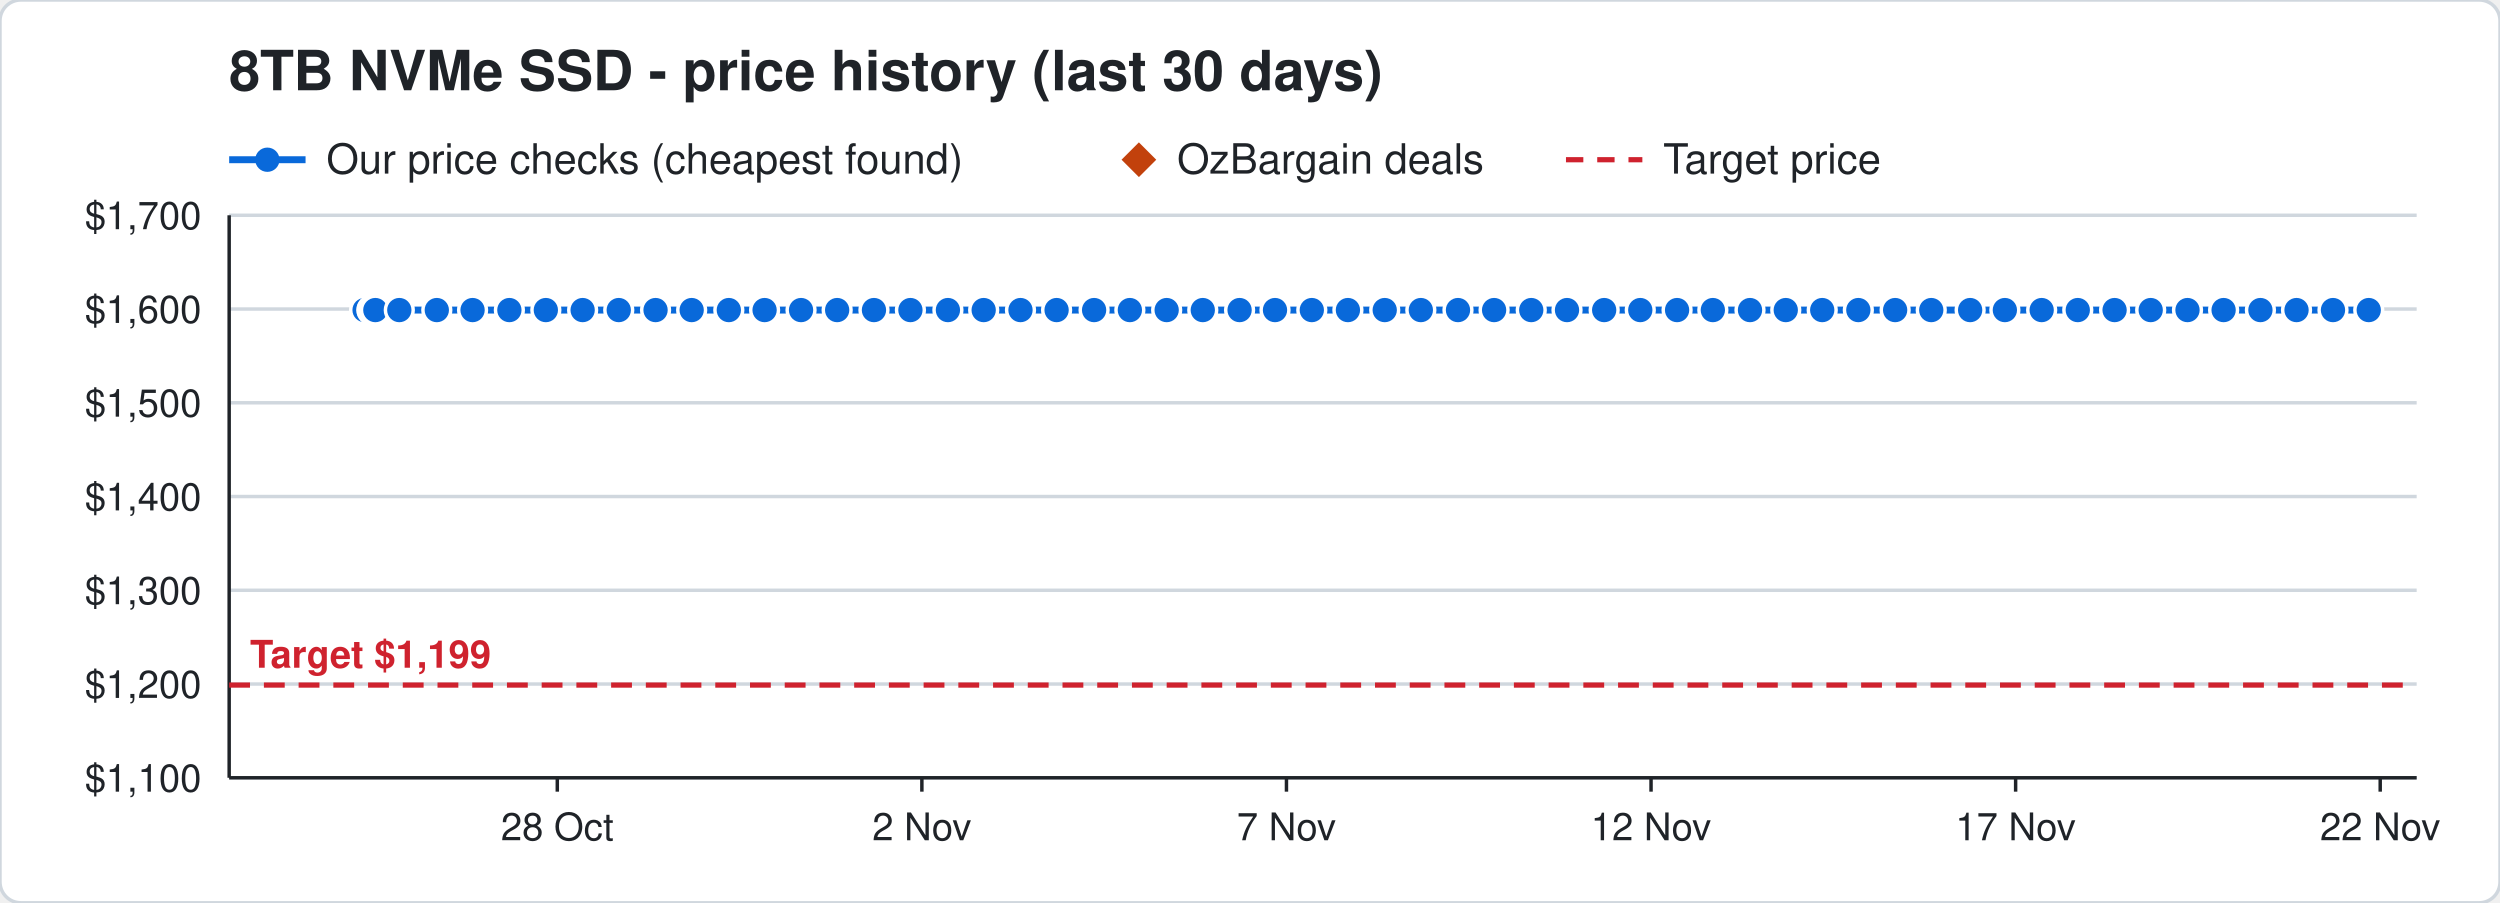
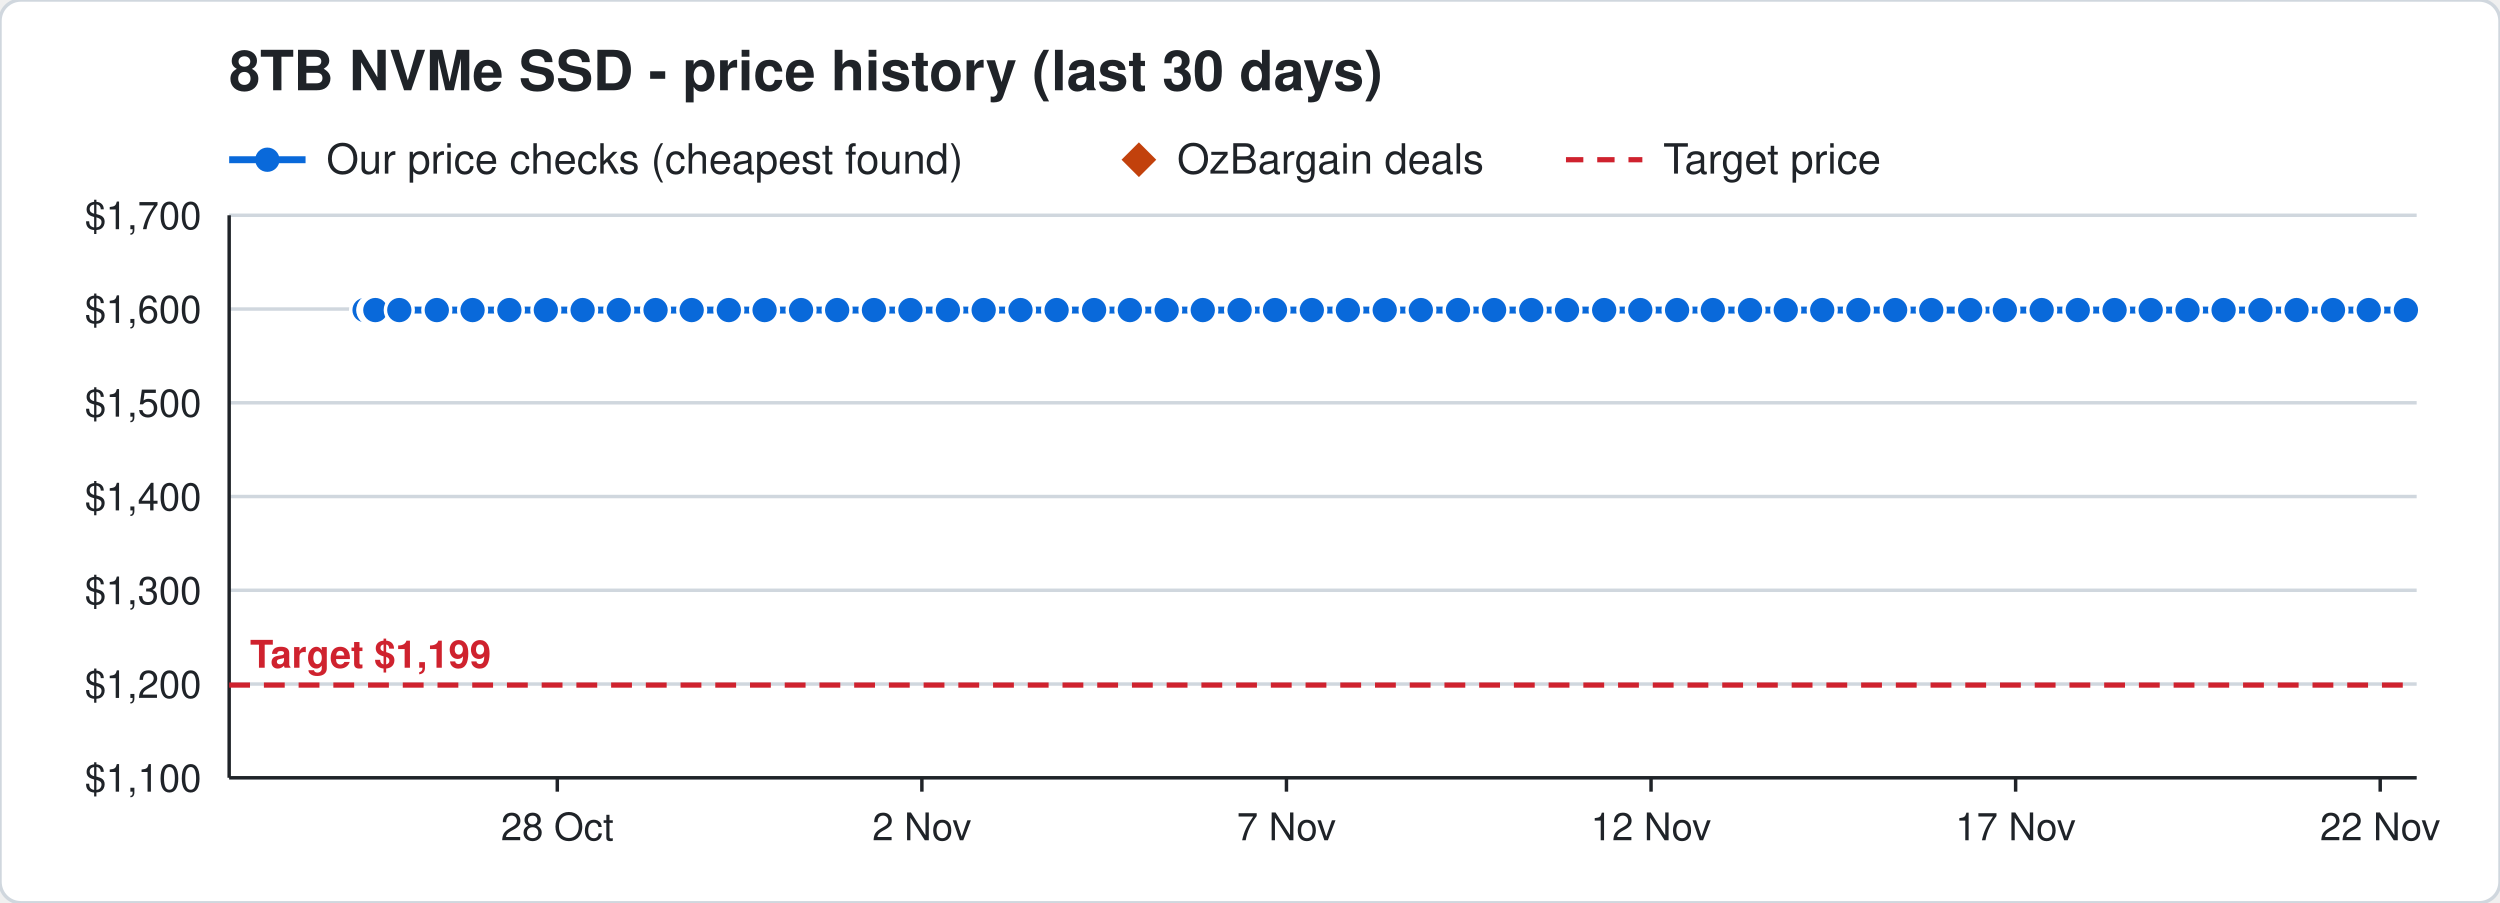
<svg xmlns="http://www.w3.org/2000/svg" width="720" height="260" viewBox="0 0 720 260" font-family="Segoe UI, Helvetica, Arial, sans-serif">
  <rect width="720" height="260" rx="6" fill="#ffffff" stroke="#d0d7de" />
  <text x="66" y="26" font-size="16" font-weight="700" fill="#1f2328">8TB NVMe SSD - price history (last 30 days)</text>
  <line x1="66" y1="46" x2="88" y2="46" stroke="#0969da" stroke-width="2" />
  <circle cx="77" cy="46" r="3.5" fill="#0969da" />
  <text x="94" y="50" font-size="12" fill="#1f2328">Our price checks (cheapest found)</text>
  <path d="M328 41 l5 5 l-5 5 l-5 -5 z" fill="#c2410c" />
  <text x="339" y="50" font-size="12" fill="#1f2328">OzBargain deals</text>
  <line x1="451" y1="46" x2="473" y2="46" stroke="#cf222e" stroke-width="1.5" stroke-dasharray="5 4" />
  <text x="479" y="50" font-size="12" fill="#1f2328">Target price</text>
  <line x1="66" y1="224.0" x2="696" y2="224.0" stroke="#d0d7de" />
  <text x="58" y="228.0" font-size="11" text-anchor="end" fill="#1f2328">$1,100</text>
  <line x1="66" y1="197.0" x2="696" y2="197.0" stroke="#d0d7de" />
  <text x="58" y="201.0" font-size="11" text-anchor="end" fill="#1f2328">$1,200</text>
  <line x1="66" y1="170.0" x2="696" y2="170.0" stroke="#d0d7de" />
  <text x="58" y="174.0" font-size="11" text-anchor="end" fill="#1f2328">$1,300</text>
  <line x1="66" y1="143.0" x2="696" y2="143.0" stroke="#d0d7de" />
  <text x="58" y="147.0" font-size="11" text-anchor="end" fill="#1f2328">$1,400</text>
  <line x1="66" y1="116.0" x2="696" y2="116.0" stroke="#d0d7de" />
  <text x="58" y="120.0" font-size="11" text-anchor="end" fill="#1f2328">$1,500</text>
  <line x1="66" y1="89.0" x2="696" y2="89.0" stroke="#d0d7de" />
  <text x="58" y="93.0" font-size="11" text-anchor="end" fill="#1f2328">$1,600</text>
  <line x1="66" y1="62.0" x2="696" y2="62.0" stroke="#d0d7de" />
  <text x="58" y="66.0" font-size="11" text-anchor="end" fill="#1f2328">$1,700</text>
  <line x1="685.5" y1="224" x2="685.5" y2="228" stroke="#1f2328" />
  <text x="685.5" y="242" font-size="11" text-anchor="middle" fill="#1f2328">22 Nov</text>
  <line x1="580.5" y1="224" x2="580.5" y2="228" stroke="#1f2328" />
  <text x="580.5" y="242" font-size="11" text-anchor="middle" fill="#1f2328">17 Nov</text>
  <line x1="475.5" y1="224" x2="475.5" y2="228" stroke="#1f2328" />
  <text x="475.5" y="242" font-size="11" text-anchor="middle" fill="#1f2328">12 Nov</text>
  <line x1="370.5" y1="224" x2="370.5" y2="228" stroke="#1f2328" />
  <text x="370.5" y="242" font-size="11" text-anchor="middle" fill="#1f2328">7 Nov</text>
  <line x1="265.5" y1="224" x2="265.5" y2="228" stroke="#1f2328" />
  <text x="265.5" y="242" font-size="11" text-anchor="middle" fill="#1f2328">2 Nov</text>
  <line x1="160.5" y1="224" x2="160.5" y2="228" stroke="#1f2328" />
  <text x="160.5" y="242" font-size="11" text-anchor="middle" fill="#1f2328">28 Oct</text>
  <line x1="66" y1="224" x2="696" y2="224" stroke="#1f2328" />
  <line x1="66" y1="62" x2="66" y2="224" stroke="#1f2328" />
  <line x1="66" y1="197.3" x2="696" y2="197.3" stroke="#cf222e" stroke-width="1.5" stroke-dasharray="6 4" />
  <text x="72" y="192.3" font-size="11" font-weight="700" text-anchor="start" fill="#cf222e" stroke="#ffffff" stroke-width="3" paint-order="stroke">Target $1,199</text>
-   <polyline points="105.0,89.3 107.1,89.3 107.2,89.3 107.9,89.3 108.0,89.3 108.1,89.3 115.0,89.3 125.8,89.3 136.1,89.3 146.7,89.3 157.2,89.3 167.8,89.3 178.2,89.3 188.8,89.3 199.2,89.3 209.9,89.3 220.2,89.3 230.7,89.3 241.1,89.3 251.7,89.3 262.2,89.3 273.0,89.3 283.3,89.3 293.9,89.3 304.3,89.3 315.1,89.3 325.4,89.3 336.0,89.3 346.4,89.3 357.0,89.3 367.2,89.3 377.8,89.3 388.2,89.3 398.8,89.3 409.2,89.3 419.9,89.3 430.3,89.3 441.0,89.3 451.3,89.3 462.0,89.3 472.4,89.3 483.0,89.3 493.3,89.3 504.0,89.3 514.3,89.3 524.8,89.3 535.2,89.3 545.8,89.3 556.2,89.3 567.4,89.3 577.4,89.3 588.0,89.3 598.4,89.3 609.0,89.3 619.4,89.3 630.0,89.3 640.4,89.3 651.0,89.3 661.4,89.3 671.9,89.3 682.2,89.3" fill="none" stroke="#0969da" stroke-width="2" />
+   <polyline points="105.0,89.3 107.1,89.3 107.2,89.3 107.9,89.3 108.0,89.3 108.1,89.3 115.0,89.3 125.8,89.3 136.1,89.3 146.7,89.3 157.2,89.3 167.8,89.3 178.2,89.3 188.8,89.3 199.2,89.3 209.9,89.3 220.2,89.3 230.7,89.3 241.1,89.3 251.7,89.3 262.2,89.3 273.0,89.3 283.3,89.3 293.9,89.3 304.3,89.3 315.1,89.3 325.4,89.3 336.0,89.3 346.4,89.3 357.0,89.3 367.2,89.3 377.8,89.3 388.2,89.3 398.8,89.3 409.2,89.3 419.9,89.3 430.3,89.3 441.0,89.3 451.3,89.3 462.0,89.3 472.4,89.3 483.0,89.3 493.3,89.3 504.0,89.3 514.3,89.3 524.8,89.3 535.2,89.3 545.8,89.3 556.2,89.3 567.4,89.3 577.4,89.3 588.0,89.3 598.4,89.3 609.0,89.3 619.4,89.3 630.0,89.3 640.4,89.3 651.0,89.3 661.4,89.3 671.9,89.3 682.2,89.3 692.9,89.3" fill="none" stroke="#0969da" stroke-width="2" />
  <circle cx="105.0" cy="89.3" r="4" fill="#0969da" stroke="#ffffff" stroke-width="1" />
  <circle cx="107.1" cy="89.3" r="4" fill="#0969da" stroke="#ffffff" stroke-width="1" />
  <circle cx="107.2" cy="89.3" r="4" fill="#0969da" stroke="#ffffff" stroke-width="1" />
  <circle cx="107.9" cy="89.3" r="4" fill="#0969da" stroke="#ffffff" stroke-width="1" />
  <circle cx="108.0" cy="89.3" r="4" fill="#0969da" stroke="#ffffff" stroke-width="1" />
  <circle cx="108.1" cy="89.3" r="4" fill="#0969da" stroke="#ffffff" stroke-width="1" />
  <circle cx="115.0" cy="89.3" r="4" fill="#0969da" stroke="#ffffff" stroke-width="1" />
  <circle cx="125.8" cy="89.3" r="4" fill="#0969da" stroke="#ffffff" stroke-width="1" />
  <circle cx="136.1" cy="89.3" r="4" fill="#0969da" stroke="#ffffff" stroke-width="1" />
  <circle cx="146.7" cy="89.3" r="4" fill="#0969da" stroke="#ffffff" stroke-width="1" />
  <circle cx="157.2" cy="89.3" r="4" fill="#0969da" stroke="#ffffff" stroke-width="1" />
  <circle cx="167.8" cy="89.3" r="4" fill="#0969da" stroke="#ffffff" stroke-width="1" />
  <circle cx="178.2" cy="89.3" r="4" fill="#0969da" stroke="#ffffff" stroke-width="1" />
  <circle cx="188.8" cy="89.3" r="4" fill="#0969da" stroke="#ffffff" stroke-width="1" />
  <circle cx="199.2" cy="89.3" r="4" fill="#0969da" stroke="#ffffff" stroke-width="1" />
  <circle cx="209.9" cy="89.3" r="4" fill="#0969da" stroke="#ffffff" stroke-width="1" />
  <circle cx="220.2" cy="89.3" r="4" fill="#0969da" stroke="#ffffff" stroke-width="1" />
  <circle cx="230.7" cy="89.3" r="4" fill="#0969da" stroke="#ffffff" stroke-width="1" />
  <circle cx="241.1" cy="89.3" r="4" fill="#0969da" stroke="#ffffff" stroke-width="1" />
  <circle cx="251.7" cy="89.3" r="4" fill="#0969da" stroke="#ffffff" stroke-width="1" />
  <circle cx="262.2" cy="89.3" r="4" fill="#0969da" stroke="#ffffff" stroke-width="1" />
  <circle cx="273.0" cy="89.3" r="4" fill="#0969da" stroke="#ffffff" stroke-width="1" />
  <circle cx="283.3" cy="89.3" r="4" fill="#0969da" stroke="#ffffff" stroke-width="1" />
  <circle cx="293.9" cy="89.3" r="4" fill="#0969da" stroke="#ffffff" stroke-width="1" />
  <circle cx="304.3" cy="89.3" r="4" fill="#0969da" stroke="#ffffff" stroke-width="1" />
  <circle cx="315.1" cy="89.3" r="4" fill="#0969da" stroke="#ffffff" stroke-width="1" />
  <circle cx="325.4" cy="89.3" r="4" fill="#0969da" stroke="#ffffff" stroke-width="1" />
  <circle cx="336.0" cy="89.3" r="4" fill="#0969da" stroke="#ffffff" stroke-width="1" />
  <circle cx="346.4" cy="89.3" r="4" fill="#0969da" stroke="#ffffff" stroke-width="1" />
  <circle cx="357.0" cy="89.3" r="4" fill="#0969da" stroke="#ffffff" stroke-width="1" />
  <circle cx="367.2" cy="89.3" r="4" fill="#0969da" stroke="#ffffff" stroke-width="1" />
  <circle cx="377.8" cy="89.3" r="4" fill="#0969da" stroke="#ffffff" stroke-width="1" />
  <circle cx="388.2" cy="89.3" r="4" fill="#0969da" stroke="#ffffff" stroke-width="1" />
  <circle cx="398.8" cy="89.3" r="4" fill="#0969da" stroke="#ffffff" stroke-width="1" />
  <circle cx="409.2" cy="89.3" r="4" fill="#0969da" stroke="#ffffff" stroke-width="1" />
  <circle cx="419.9" cy="89.3" r="4" fill="#0969da" stroke="#ffffff" stroke-width="1" />
  <circle cx="430.3" cy="89.3" r="4" fill="#0969da" stroke="#ffffff" stroke-width="1" />
  <circle cx="441.0" cy="89.3" r="4" fill="#0969da" stroke="#ffffff" stroke-width="1" />
  <circle cx="451.3" cy="89.3" r="4" fill="#0969da" stroke="#ffffff" stroke-width="1" />
  <circle cx="462.0" cy="89.3" r="4" fill="#0969da" stroke="#ffffff" stroke-width="1" />
  <circle cx="472.4" cy="89.3" r="4" fill="#0969da" stroke="#ffffff" stroke-width="1" />
  <circle cx="483.0" cy="89.3" r="4" fill="#0969da" stroke="#ffffff" stroke-width="1" />
  <circle cx="493.3" cy="89.3" r="4" fill="#0969da" stroke="#ffffff" stroke-width="1" />
  <circle cx="504.0" cy="89.3" r="4" fill="#0969da" stroke="#ffffff" stroke-width="1" />
  <circle cx="514.3" cy="89.3" r="4" fill="#0969da" stroke="#ffffff" stroke-width="1" />
  <circle cx="524.8" cy="89.3" r="4" fill="#0969da" stroke="#ffffff" stroke-width="1" />
  <circle cx="535.2" cy="89.3" r="4" fill="#0969da" stroke="#ffffff" stroke-width="1" />
  <circle cx="545.8" cy="89.3" r="4" fill="#0969da" stroke="#ffffff" stroke-width="1" />
  <circle cx="556.2" cy="89.3" r="4" fill="#0969da" stroke="#ffffff" stroke-width="1" />
  <circle cx="567.4" cy="89.3" r="4" fill="#0969da" stroke="#ffffff" stroke-width="1" />
  <circle cx="577.4" cy="89.3" r="4" fill="#0969da" stroke="#ffffff" stroke-width="1" />
  <circle cx="588.0" cy="89.3" r="4" fill="#0969da" stroke="#ffffff" stroke-width="1" />
  <circle cx="598.4" cy="89.3" r="4" fill="#0969da" stroke="#ffffff" stroke-width="1" />
  <circle cx="609.0" cy="89.3" r="4" fill="#0969da" stroke="#ffffff" stroke-width="1" />
  <circle cx="619.4" cy="89.3" r="4" fill="#0969da" stroke="#ffffff" stroke-width="1" />
  <circle cx="630.0" cy="89.3" r="4" fill="#0969da" stroke="#ffffff" stroke-width="1" />
  <circle cx="640.4" cy="89.3" r="4" fill="#0969da" stroke="#ffffff" stroke-width="1" />
  <circle cx="651.0" cy="89.3" r="4" fill="#0969da" stroke="#ffffff" stroke-width="1" />
  <circle cx="661.4" cy="89.3" r="4" fill="#0969da" stroke="#ffffff" stroke-width="1" />
  <circle cx="671.9" cy="89.3" r="4" fill="#0969da" stroke="#ffffff" stroke-width="1" />
  <circle cx="682.2" cy="89.3" r="4" fill="#0969da" stroke="#ffffff" stroke-width="1" />
+   <circle cx="692.9" cy="89.3" r="4" fill="#0969da" stroke="#ffffff" stroke-width="1" />
</svg>
